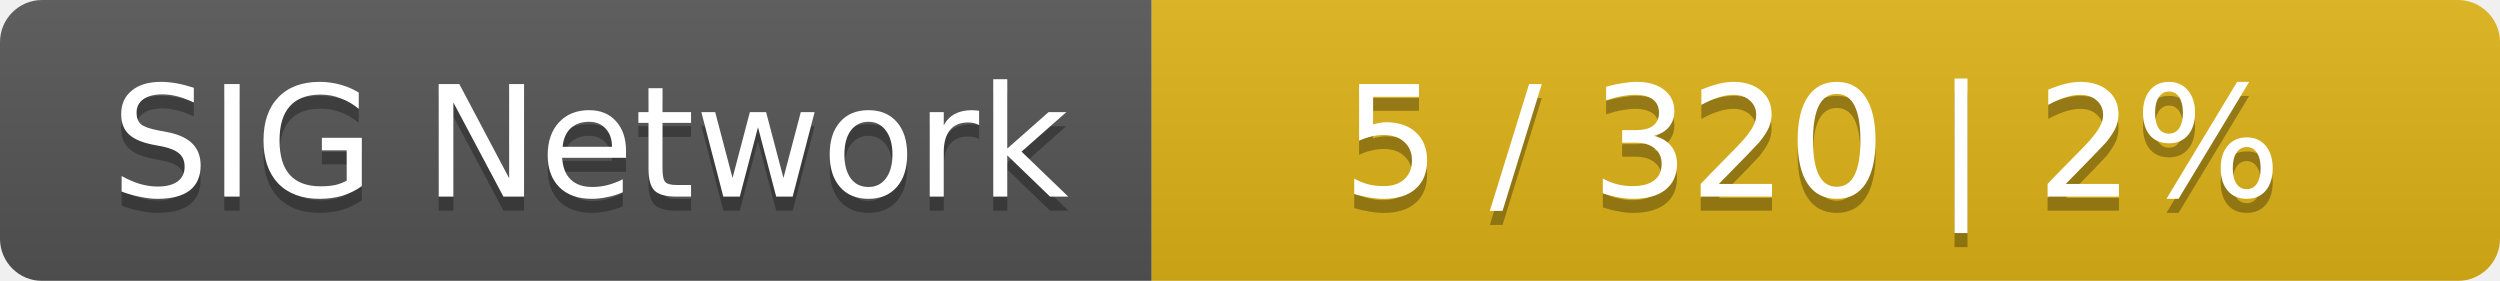
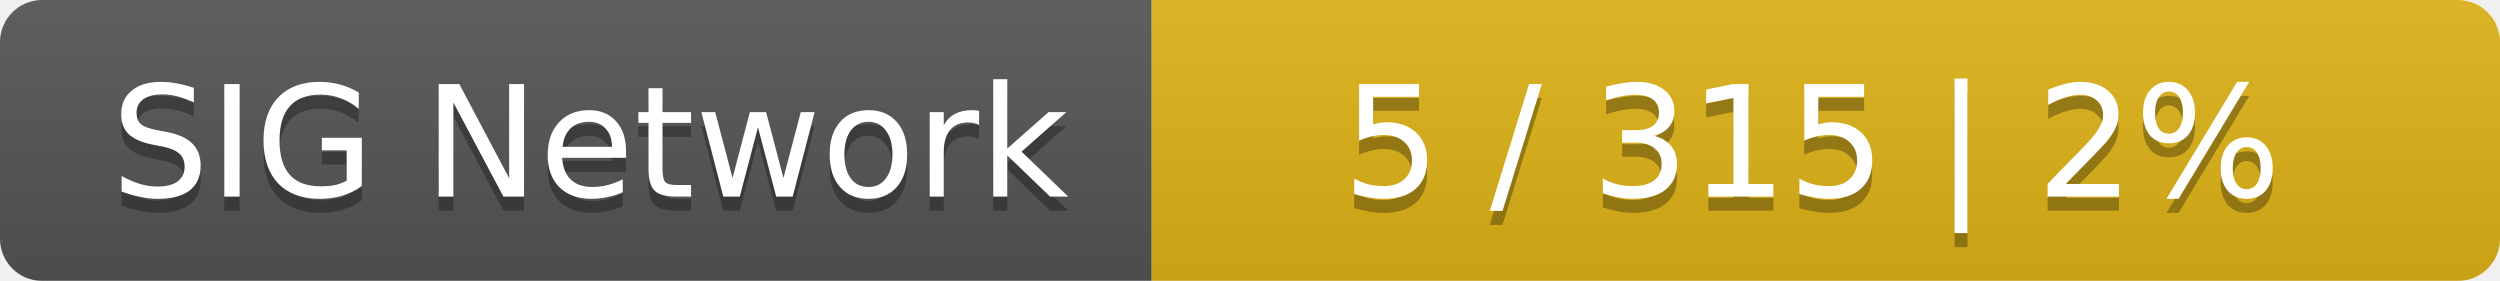
<svg xmlns="http://www.w3.org/2000/svg" width="178" height="20">
  <linearGradient id="smooth" x2="0" y2="100%">
    <stop offset="0" stop-color="#bbb" stop-opacity=".1" />
    <stop offset="1" stop-opacity=".1" />
  </linearGradient>
  <mask id="round">
    <rect width="178" height="20" rx="3" fill="#fff" />
  </mask>
  <g mask="url(#round)">
    <rect width="82" height="20" fill="#555" />
    <rect x="82" width="96" height="20" fill="#dfb317" />
    <rect width="178" height="20" fill="url(#smooth)" />
  </g>
  <g fill="#fff" text-anchor="middle" font-family="DejaVu Sans,Verdana,Geneva,sans-serif" font-size="11">
    <text x="42" y="15" fill="#010101" fill-opacity=".3">SIG Network</text>
    <text x="42" y="14">SIG Network</text>
-     <text x="129" y="15" fill="#010101" fill-opacity=".3">5 / 320    |    2%</text>
-     <text x="129" y="14">5 / 320    |    2%</text>
+     <text x="129" y="15" fill="#010101" fill-opacity=".3">5 / 315    |    2%</text>
+     <text x="129" y="14">5 / 315    |    2%</text>
  </g>
</svg>
